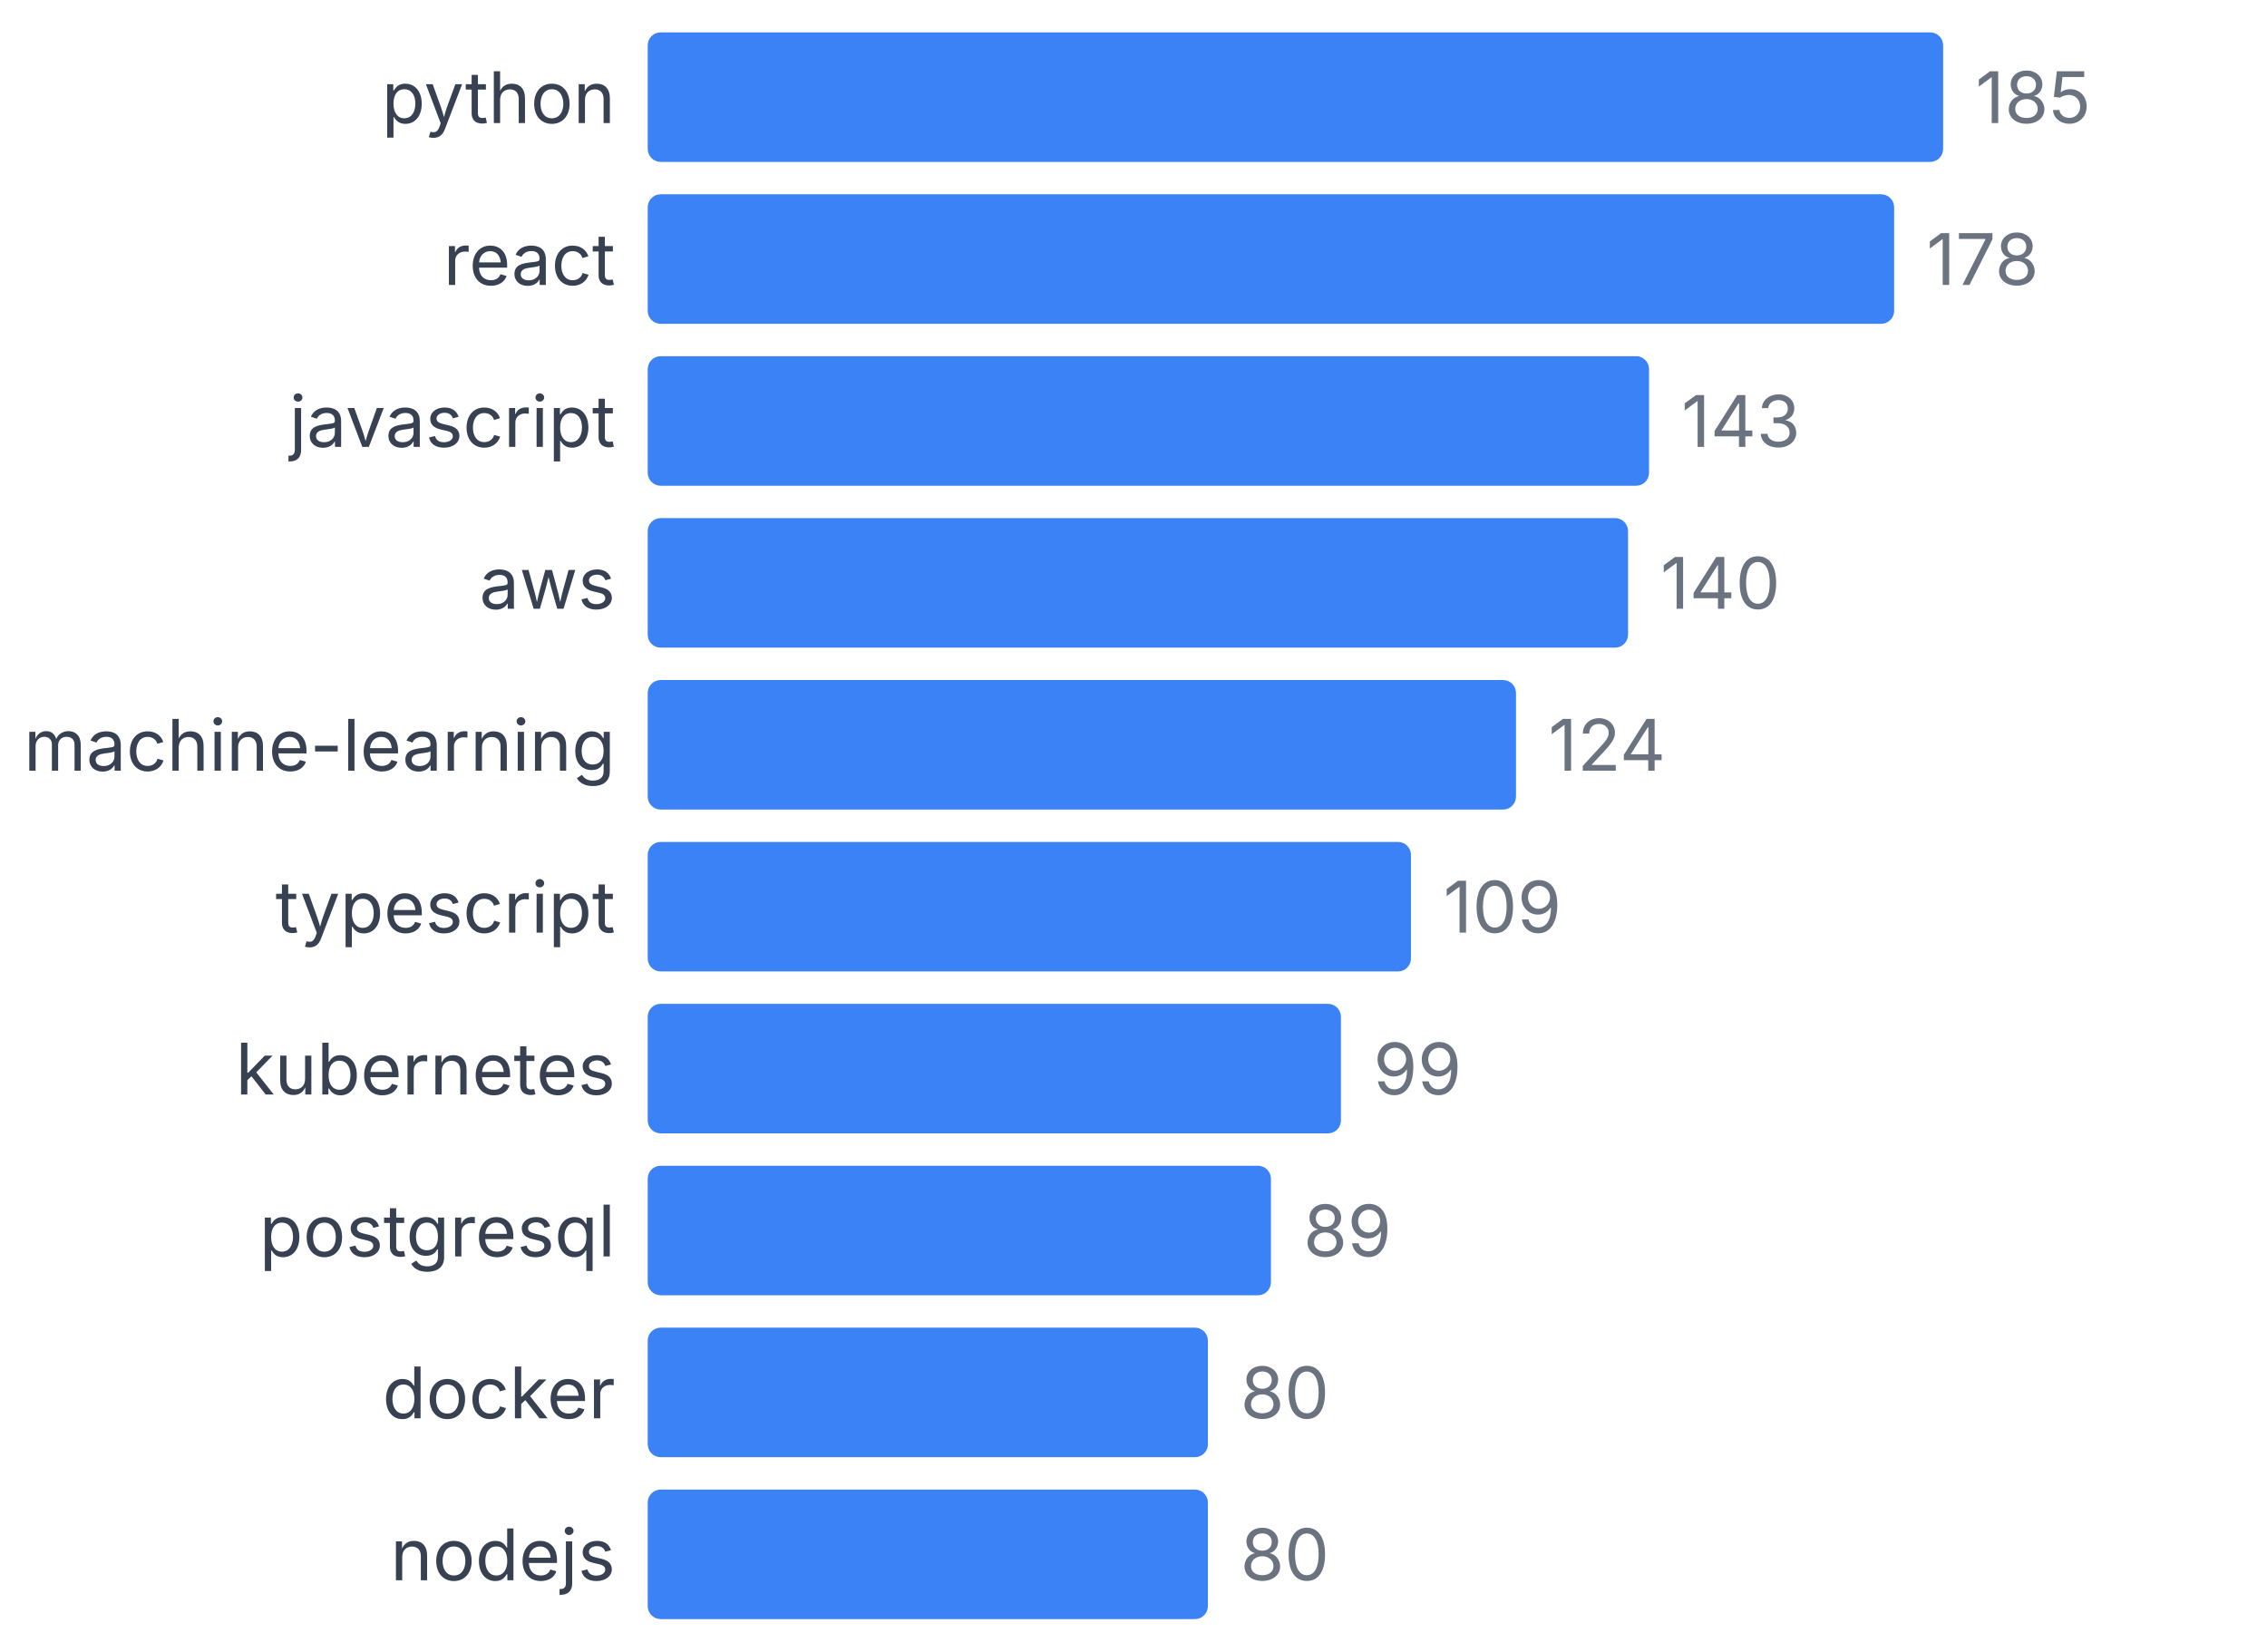
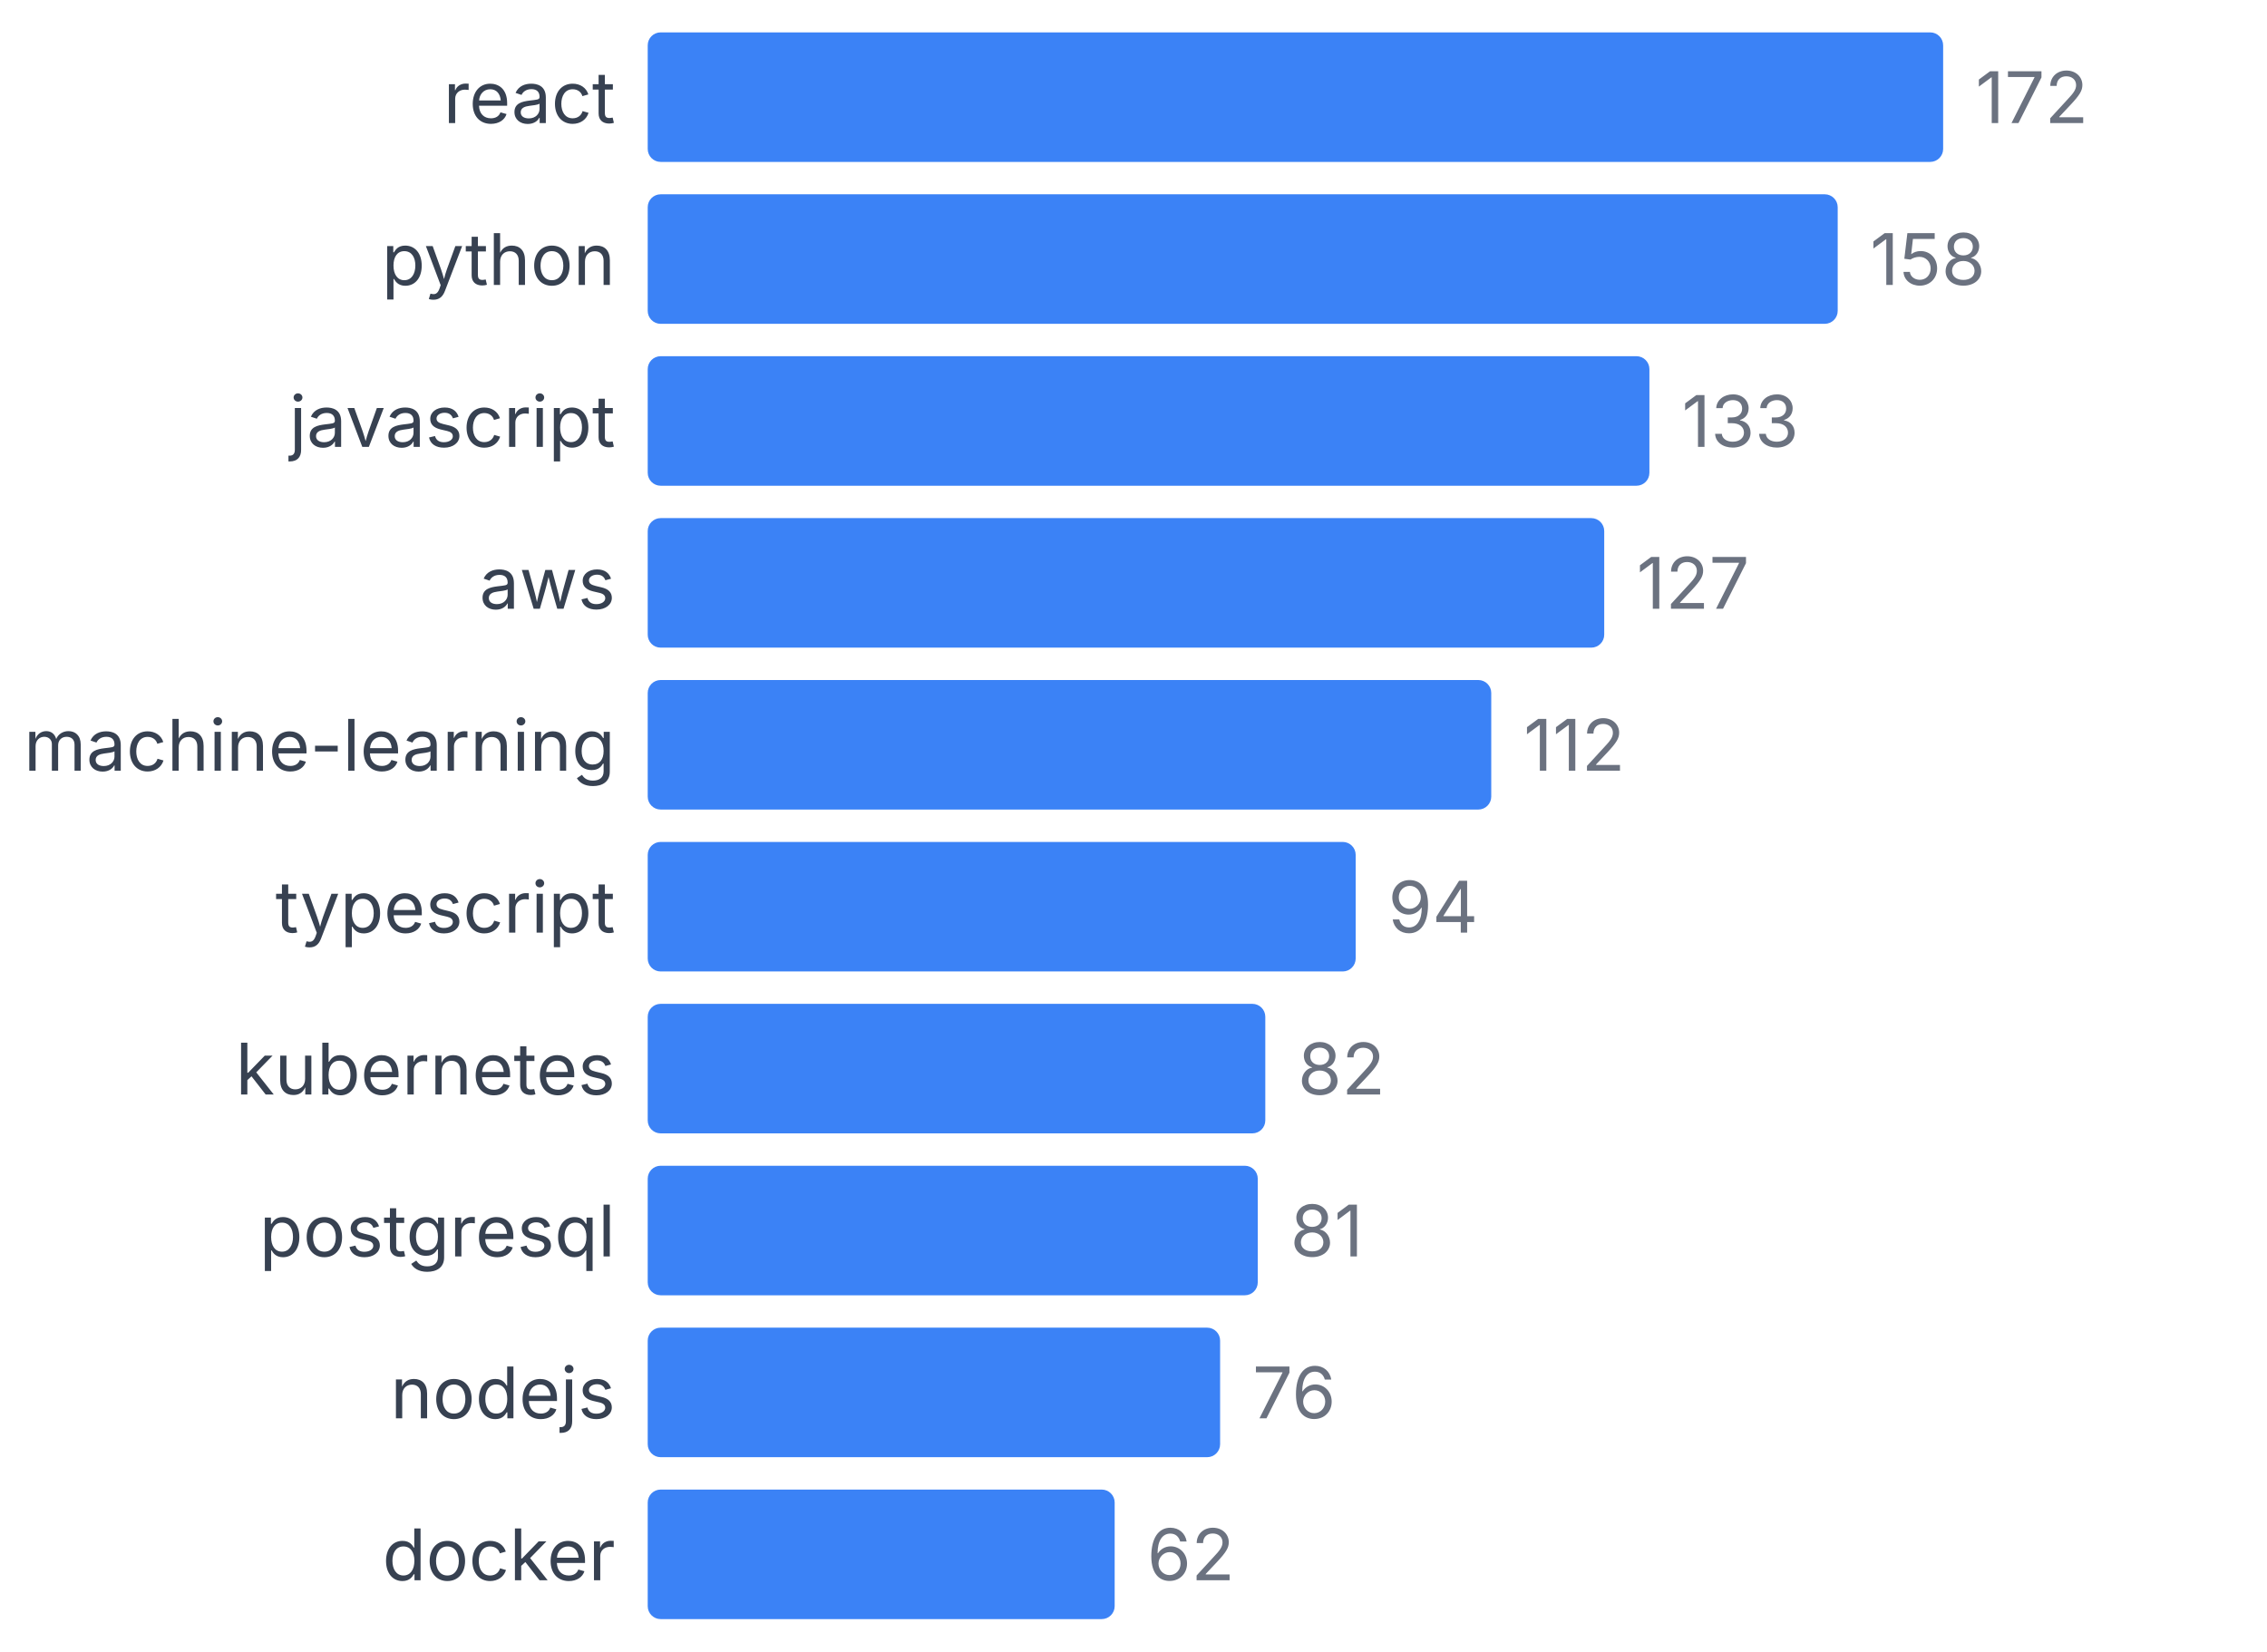
<svg xmlns="http://www.w3.org/2000/svg" width="350" height="255" viewBox="0 0 350 255">
  <style>
    text { font-family: system-ui, -apple-system, sans-serif; }
  </style>
-   <text x="95" y="19" text-anchor="end" font-size="11" fill="#374151">python</text>
+   <text x="95" y="19" text-anchor="end" font-size="11" fill="#374151">react</text>
  <rect x="100" y="5" width="200" height="20" fill="#3b82f6" rx="2" />
-   <text x="305" y="19" font-size="11" fill="#6b7280">185</text>
-   <text x="95" y="44" text-anchor="end" font-size="11" fill="#374151">react</text>
-   <rect x="100" y="30" width="192.432" height="20" fill="#3b82f6" rx="2" />
-   <text x="297.432" y="44" font-size="11" fill="#6b7280">178</text>
+   <text x="305" y="19" font-size="11" fill="#6b7280">172</text>
+   <text x="95" y="44" text-anchor="end" font-size="11" fill="#374151">python</text>
+   <rect x="100" y="30" width="183.721" height="20" fill="#3b82f6" rx="2" />
+   <text x="288.721" y="44" font-size="11" fill="#6b7280">158</text>
  <text x="95" y="69" text-anchor="end" font-size="11" fill="#374151">javascript</text>
-   <rect x="100" y="55" width="154.595" height="20" fill="#3b82f6" rx="2" />
-   <text x="259.595" y="69" font-size="11" fill="#6b7280">143</text>
+   <rect x="100" y="55" width="154.651" height="20" fill="#3b82f6" rx="2" />
+   <text x="259.651" y="69" font-size="11" fill="#6b7280">133</text>
  <text x="95" y="94" text-anchor="end" font-size="11" fill="#374151">aws</text>
-   <rect x="100" y="80" width="151.351" height="20" fill="#3b82f6" rx="2" />
-   <text x="256.351" y="94" font-size="11" fill="#6b7280">140</text>
+   <rect x="100" y="80" width="147.674" height="20" fill="#3b82f6" rx="2" />
+   <text x="252.674" y="94" font-size="11" fill="#6b7280">127</text>
  <text x="95" y="119" text-anchor="end" font-size="11" fill="#374151">machine-learning</text>
-   <rect x="100" y="105" width="134.054" height="20" fill="#3b82f6" rx="2" />
-   <text x="239.054" y="119" font-size="11" fill="#6b7280">124</text>
+   <rect x="100" y="105" width="130.233" height="20" fill="#3b82f6" rx="2" />
+   <text x="235.233" y="119" font-size="11" fill="#6b7280">112</text>
  <text x="95" y="144" text-anchor="end" font-size="11" fill="#374151">typescript</text>
-   <rect x="100" y="130" width="117.838" height="20" fill="#3b82f6" rx="2" />
-   <text x="222.838" y="144" font-size="11" fill="#6b7280">109</text>
+   <rect x="100" y="130" width="109.302" height="20" fill="#3b82f6" rx="2" />
+   <text x="214.302" y="144" font-size="11" fill="#6b7280">94</text>
  <text x="95" y="169" text-anchor="end" font-size="11" fill="#374151">kubernetes</text>
-   <rect x="100" y="155" width="107.027" height="20" fill="#3b82f6" rx="2" />
-   <text x="212.027" y="169" font-size="11" fill="#6b7280">99</text>
+   <rect x="100" y="155" width="95.349" height="20" fill="#3b82f6" rx="2" />
+   <text x="200.349" y="169" font-size="11" fill="#6b7280">82</text>
  <text x="95" y="194" text-anchor="end" font-size="11" fill="#374151">postgresql</text>
-   <rect x="100" y="180" width="96.216" height="20" fill="#3b82f6" rx="2" />
-   <text x="201.216" y="194" font-size="11" fill="#6b7280">89</text>
-   <text x="95" y="219" text-anchor="end" font-size="11" fill="#374151">docker</text>
-   <rect x="100" y="205" width="86.486" height="20" fill="#3b82f6" rx="2" />
-   <text x="191.486" y="219" font-size="11" fill="#6b7280">80</text>
-   <text x="95" y="244" text-anchor="end" font-size="11" fill="#374151">nodejs</text>
-   <rect x="100" y="230" width="86.486" height="20" fill="#3b82f6" rx="2" />
-   <text x="191.486" y="244" font-size="11" fill="#6b7280">80</text>
+   <rect x="100" y="180" width="94.186" height="20" fill="#3b82f6" rx="2" />
+   <text x="199.186" y="194" font-size="11" fill="#6b7280">81</text>
+   <text x="95" y="219" text-anchor="end" font-size="11" fill="#374151">nodejs</text>
+   <rect x="100" y="205" width="88.372" height="20" fill="#3b82f6" rx="2" />
+   <text x="193.372" y="219" font-size="11" fill="#6b7280">76</text>
+   <text x="95" y="244" text-anchor="end" font-size="11" fill="#374151">docker</text>
+   <rect x="100" y="230" width="72.093" height="20" fill="#3b82f6" rx="2" />
+   <text x="177.093" y="244" font-size="11" fill="#6b7280">62</text>
</svg>
